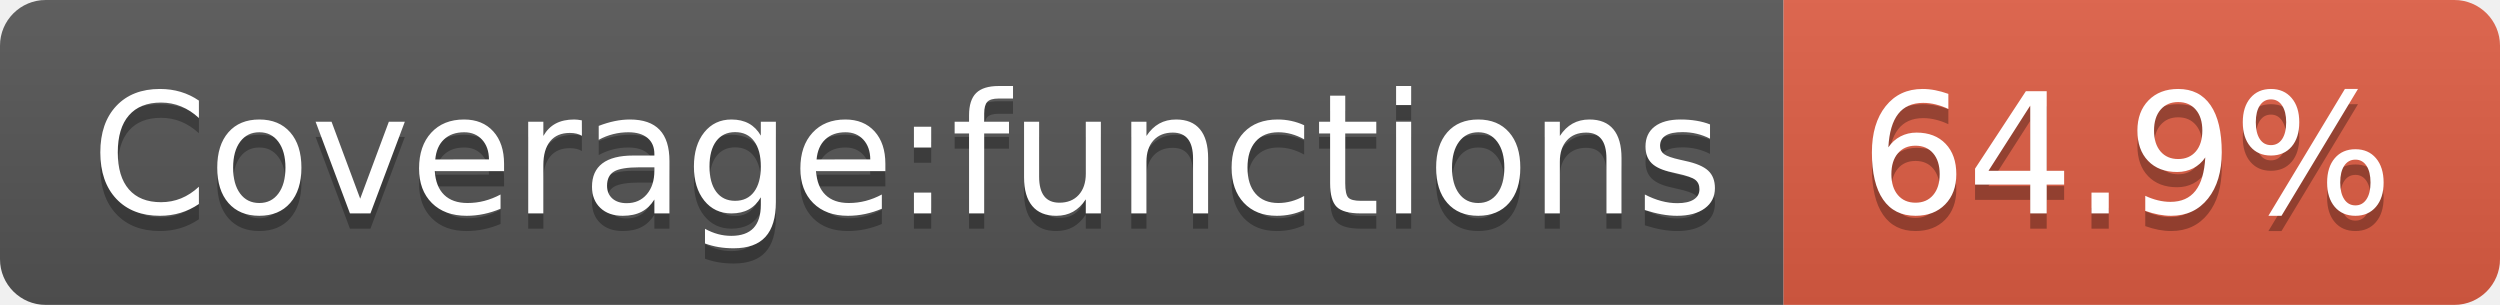
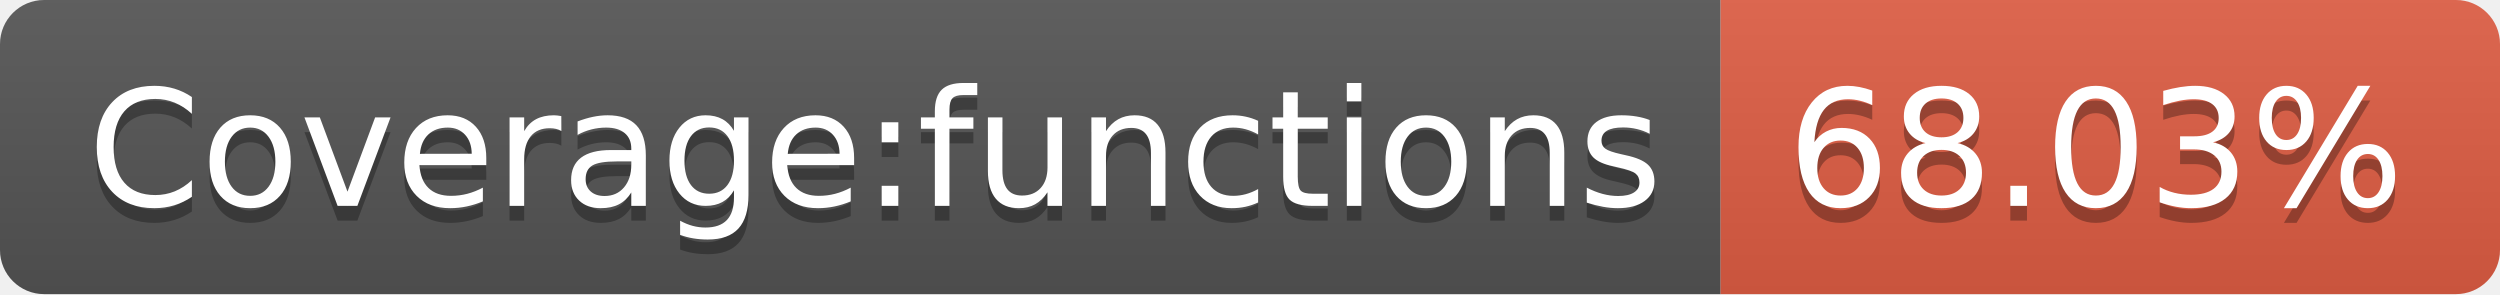
- <svg xmlns="http://www.w3.org/2000/svg" width="164" height="20" role="img" aria-label="Coverage:functions: 64.9%">
+ <svg xmlns="http://www.w3.org/2000/svg" width="170" height="20" role="img" aria-label="Coverage:functions: 68.03%">
  <linearGradient id="s" x2="0" y2="100%">
    <stop offset="0" stop-color="#bbb" stop-opacity=".1" />
    <stop offset="1" stop-opacity=".1" />
  </linearGradient>
  <clipPath id="r">
-     <rect width="164" height="20" rx="3" fill="#fff" />
+     <rect width="170" height="20" rx="3" fill="#fff" />
  </clipPath>
  <g clip-path="url(#r)">
    <rect width="117" height="20" fill="#555" />
-     <rect x="117" width="47" height="20" fill="#e05d44" />
-     <rect width="164" height="20" fill="url(#s)" />
+     <rect x="117" width="53" height="20" fill="#e05d44" />
+     <rect width="170" height="20" fill="url(#s)" />
  </g>
  <g fill="#fff" text-anchor="middle" font-family="Verdana,Geneva,DejaVu Sans,sans-serif" text-rendering="geometricPrecision" font-size="110">
    <text aria-hidden="true" x="595" y="150" fill="#010101" fill-opacity=".3" transform="scale(.1)" textLength="1070">Coverage:functions</text>
    <text x="595" y="140" transform="scale(.1)" fill="#fff" textLength="1070">Coverage:functions</text>
-     <text aria-hidden="true" x="1395" y="150" fill="#010101" fill-opacity=".3" transform="scale(.1)" textLength="370">64.9%</text>
-     <text x="1395" y="140" transform="scale(.1)" fill="#fff" textLength="370">64.9%</text>
+     <text aria-hidden="true" x="1425" y="150" fill="#010101" fill-opacity=".3" transform="scale(.1)" textLength="430">68.03%</text>
+     <text x="1425" y="140" transform="scale(.1)" fill="#fff" textLength="430">68.03%</text>
  </g>
</svg>
